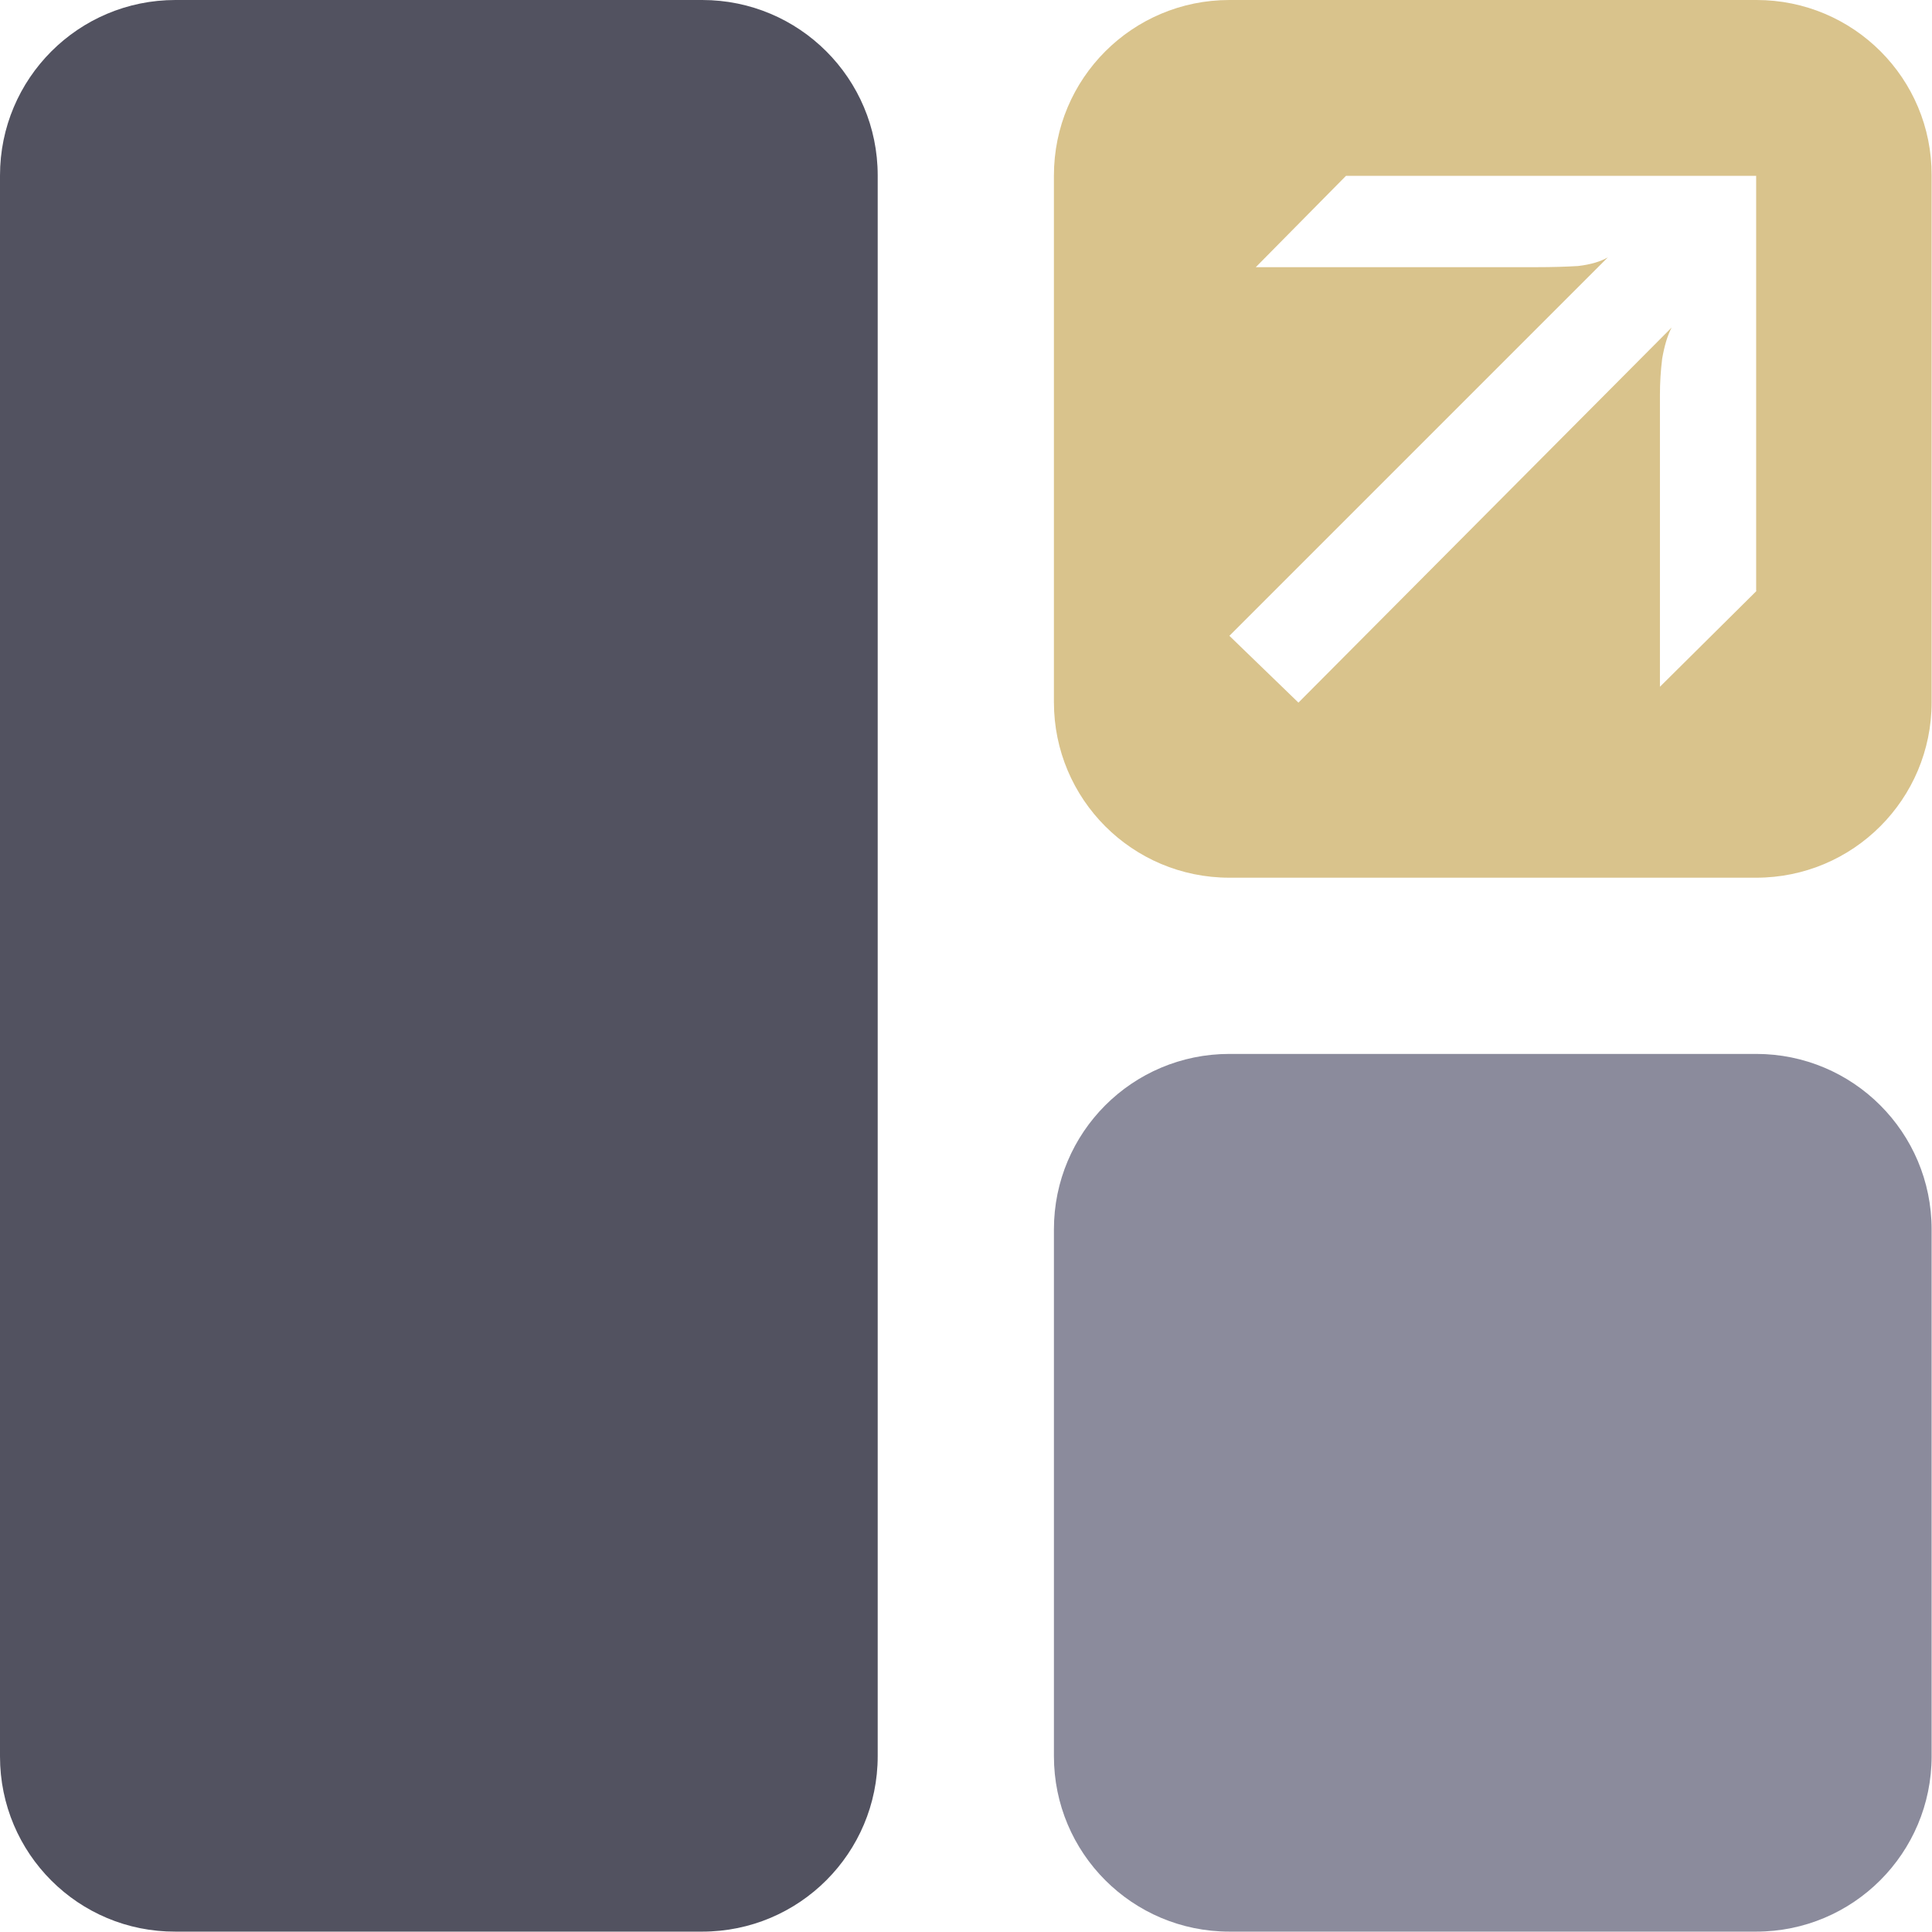
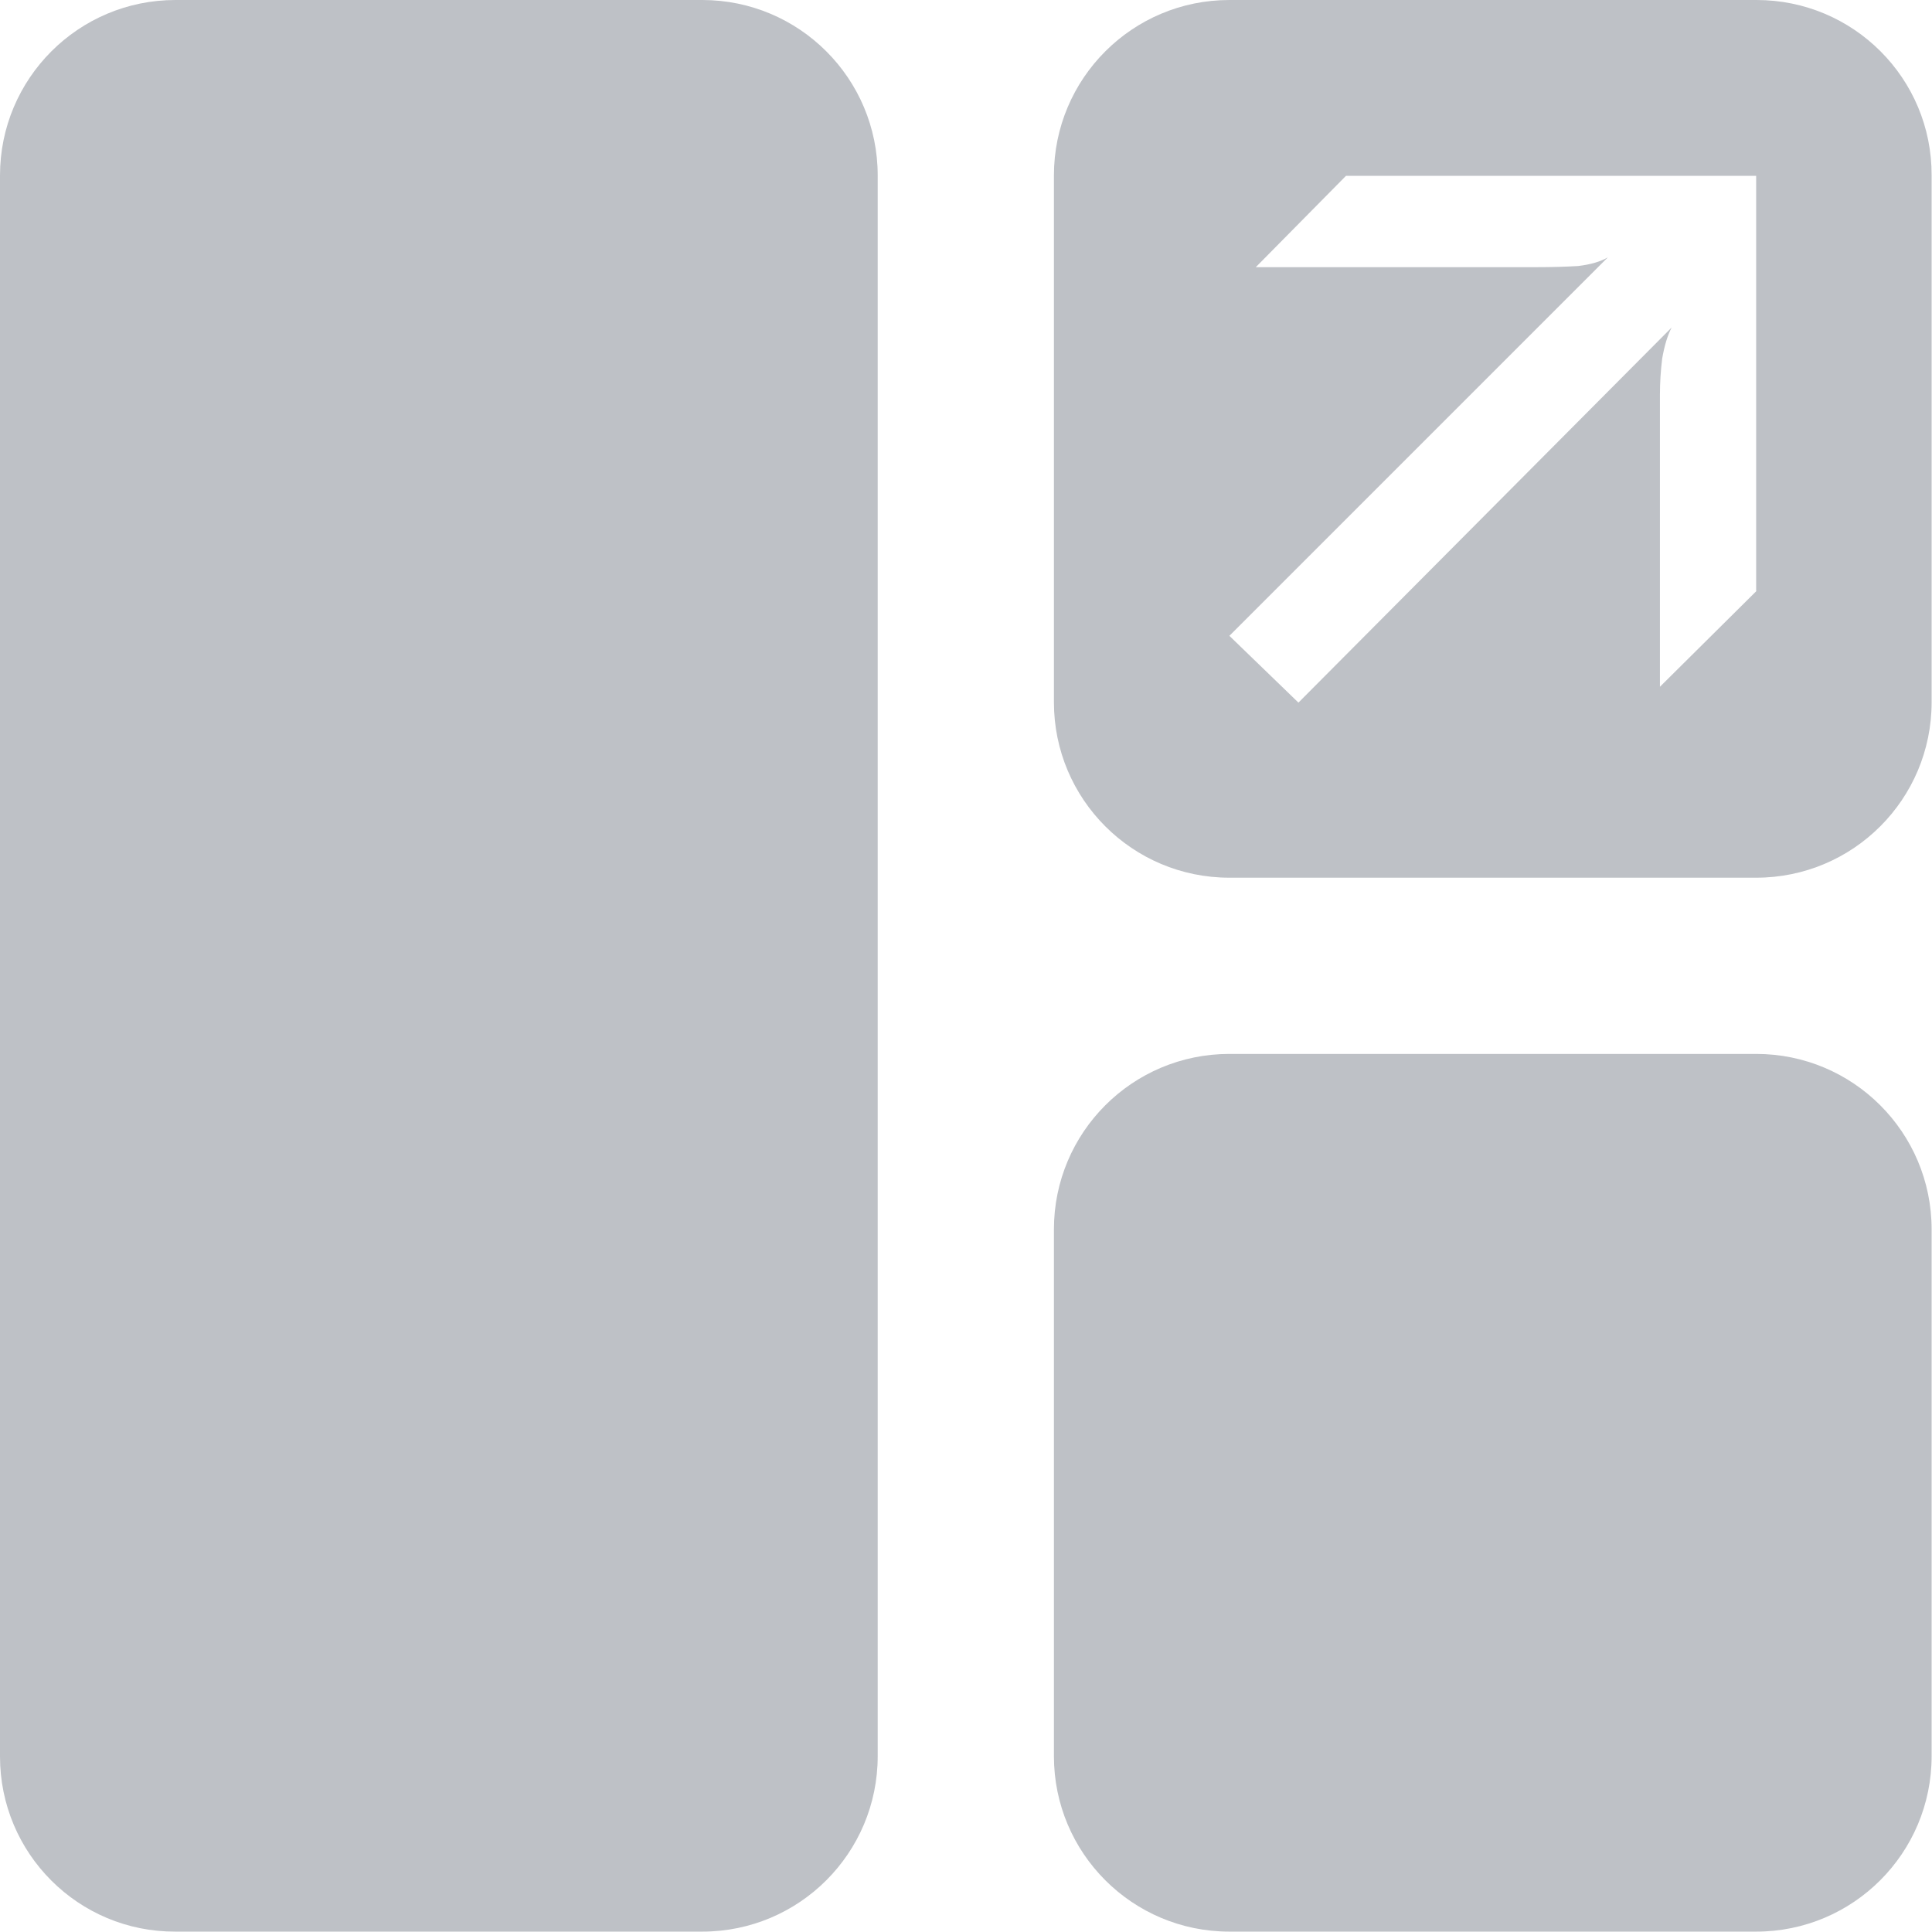
<svg xmlns="http://www.w3.org/2000/svg" xml:space="preserve" viewBox="0 0 512 512">
-   <path d="M46.5 0h139.6c25.7 0 46.5 20.8 46.5 46.5v418.9c0 25.7-20.8 46.5-46.5 46.5H46.5C20.8 512 0 491.2 0 465.5v-419C0 20.8 20.8 0 46.5 0" style="fill:#525260" />
-   <path d="M465.5 0H325.8c-25.7 0-46.5 20.8-46.5 46.5v139.6c0 25.7 20.8 46.5 46.5 46.5h139.6c25.7 0 46.5-20.8 46.5-46.5V46.5C512 20.8 491.2 0 465.5 0m0 156.6L439.9 182v-77.4q0-4.8.6-9.6c.6-3.4 1.4-6.1 2.5-8.2l-98.9 99.4-18.3-17.7L426.1 68.2c-1.9 1.1-4.5 1.9-7.9 2.3-3.4.2-6.9.3-10.7.3h-74.7l23.9-24.2h108.7v110z" style="fill:#d9c38c" />
-   <path d="M325.8 279.3h139.6c25.7 0 46.5 20.8 46.5 46.5v139.6c0 25.7-20.8 46.5-46.5 46.5H325.8c-25.7 0-46.5-20.8-46.5-46.5V325.8c0-25.7 20.8-46.5 46.5-46.5" style="fill:#8b8b9c" />
+   <path fill="#BEC1C6" d="M46.5 0h139.6c25.7 0 46.5 20.8 46.5 46.5v418.9c0 25.7-20.8 46.5-46.5 46.5H46.5C20.8 512 0 491.2 0 465.5v-419C0 20.8 20.8 0 46.5 0m419 0H325.8c-25.7 0-46.5 20.8-46.5 46.5v139.6c0 25.7 20.8 46.5 46.5 46.5h139.6c25.7 0 46.5-20.8 46.5-46.5V46.5C512 20.8 491.2 0 465.5 0m0 156.6L439.9 182v-77.4q0-4.8.6-9.6c.6-3.4 1.4-6.1 2.5-8.2l-98.9 99.4-18.3-17.7L426.1 68.2c-1.9 1.1-4.5 1.9-7.9 2.3-3.4.2-6.9.3-10.7.3h-74.7l23.9-24.2h108.7v110zM325.8 279.3h139.6c25.7 0 46.5 20.8 46.5 46.5v139.6c0 25.7-20.8 46.5-46.5 46.5H325.8c-25.7 0-46.5-20.8-46.5-46.5V325.8c0-25.7 20.8-46.5 46.5-46.5" />
</svg>
